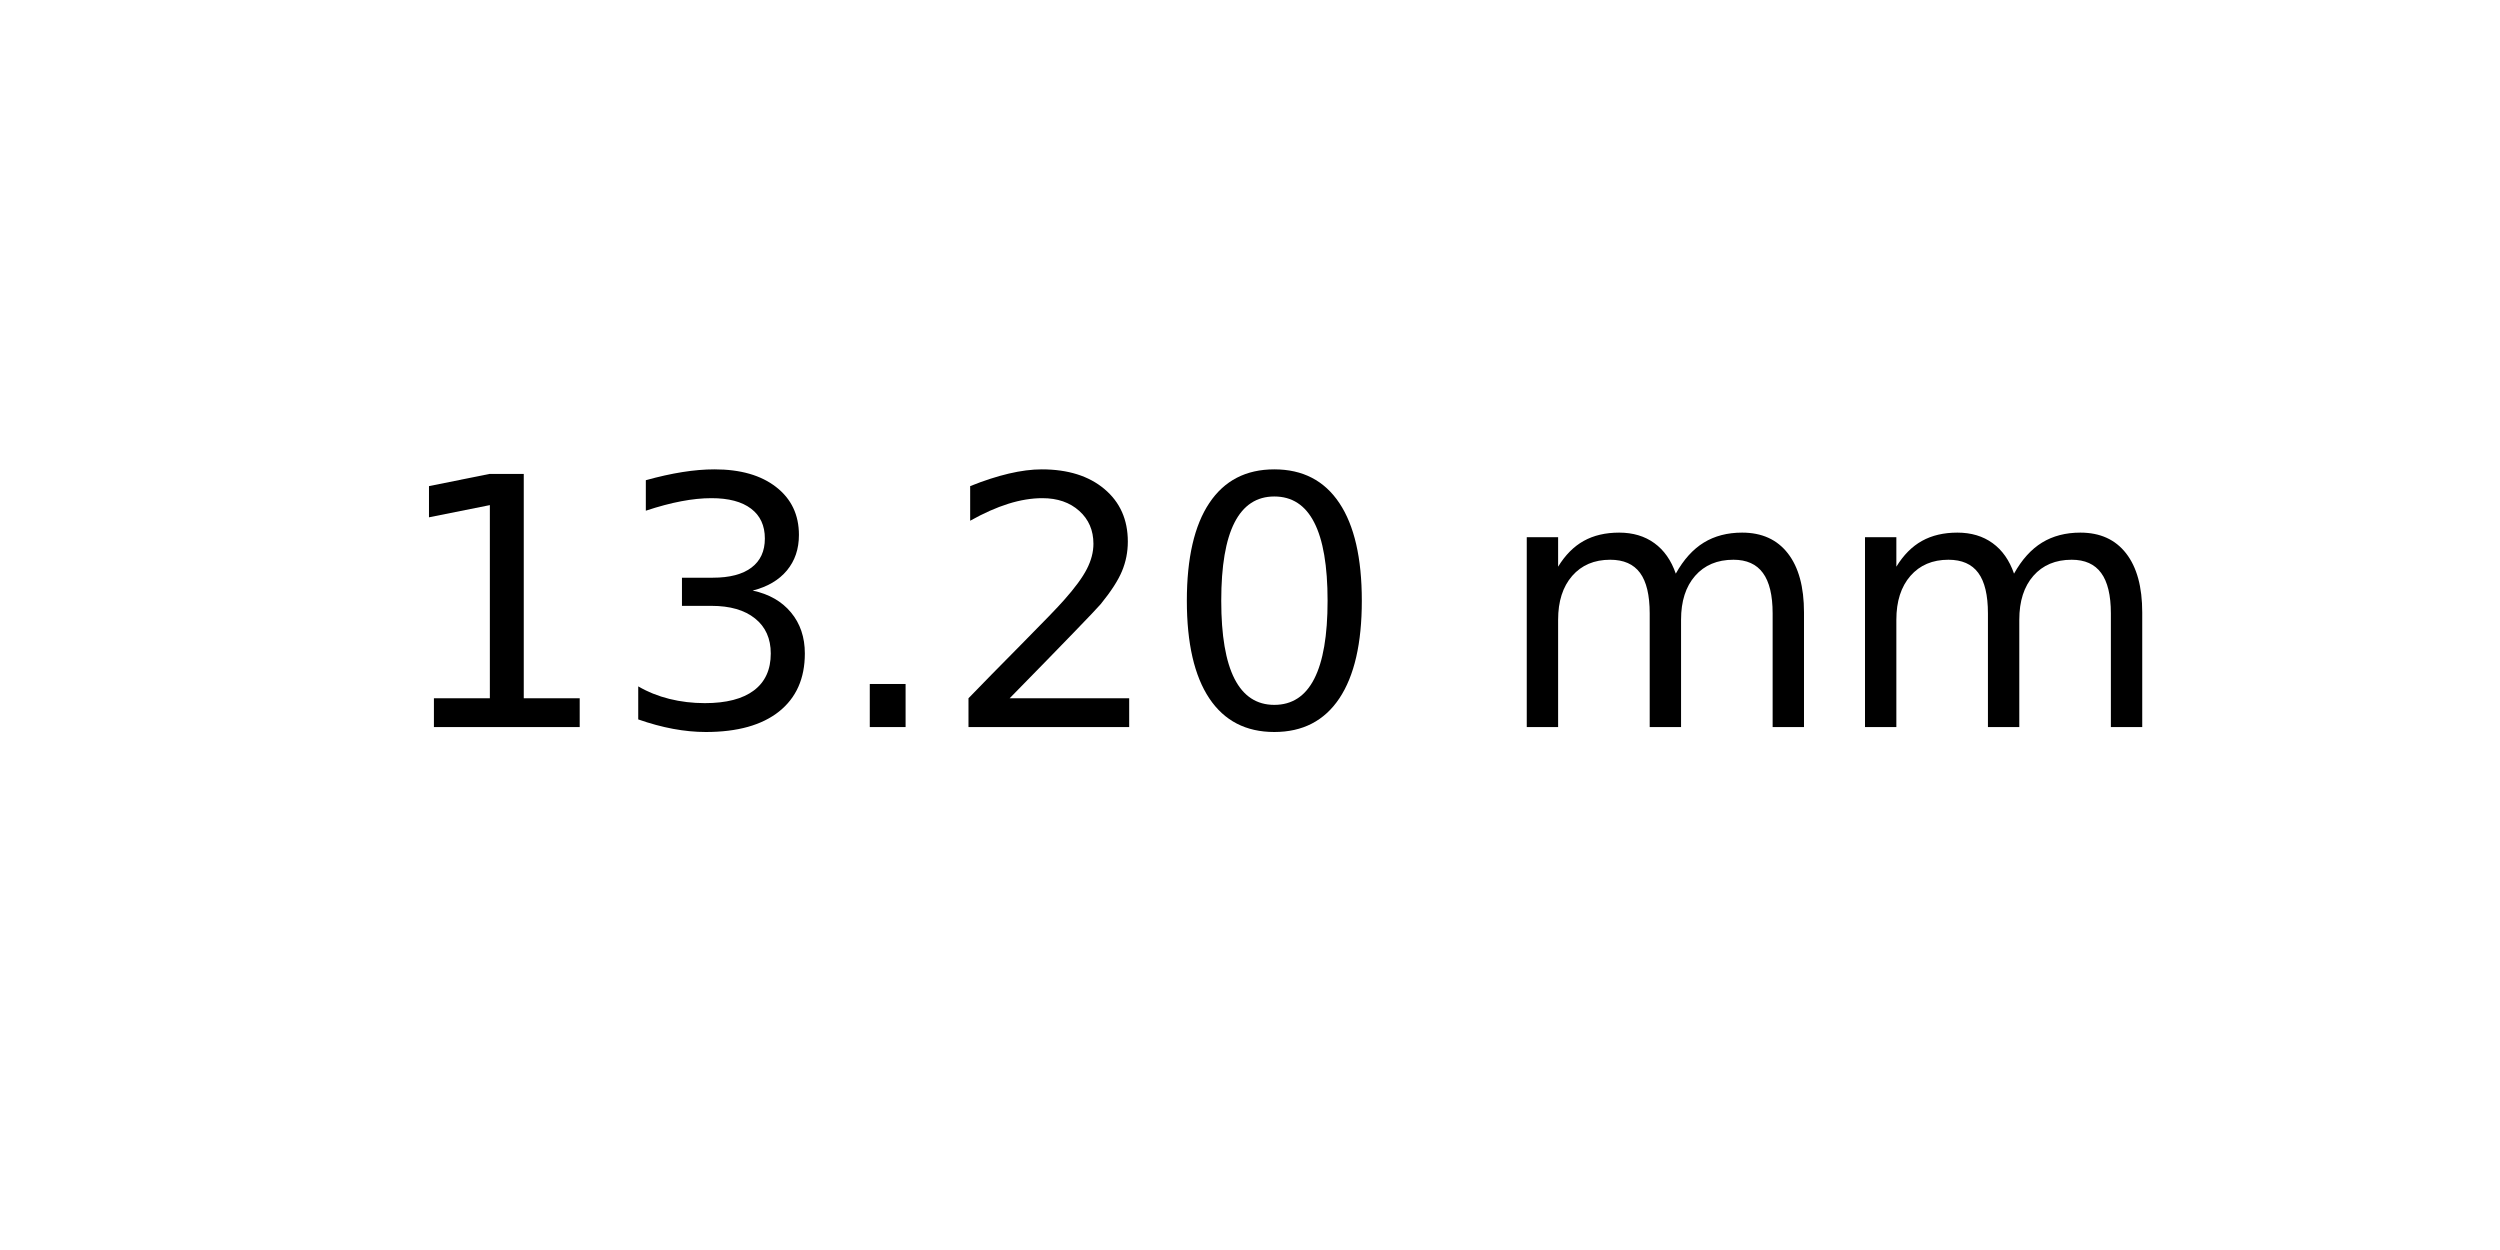
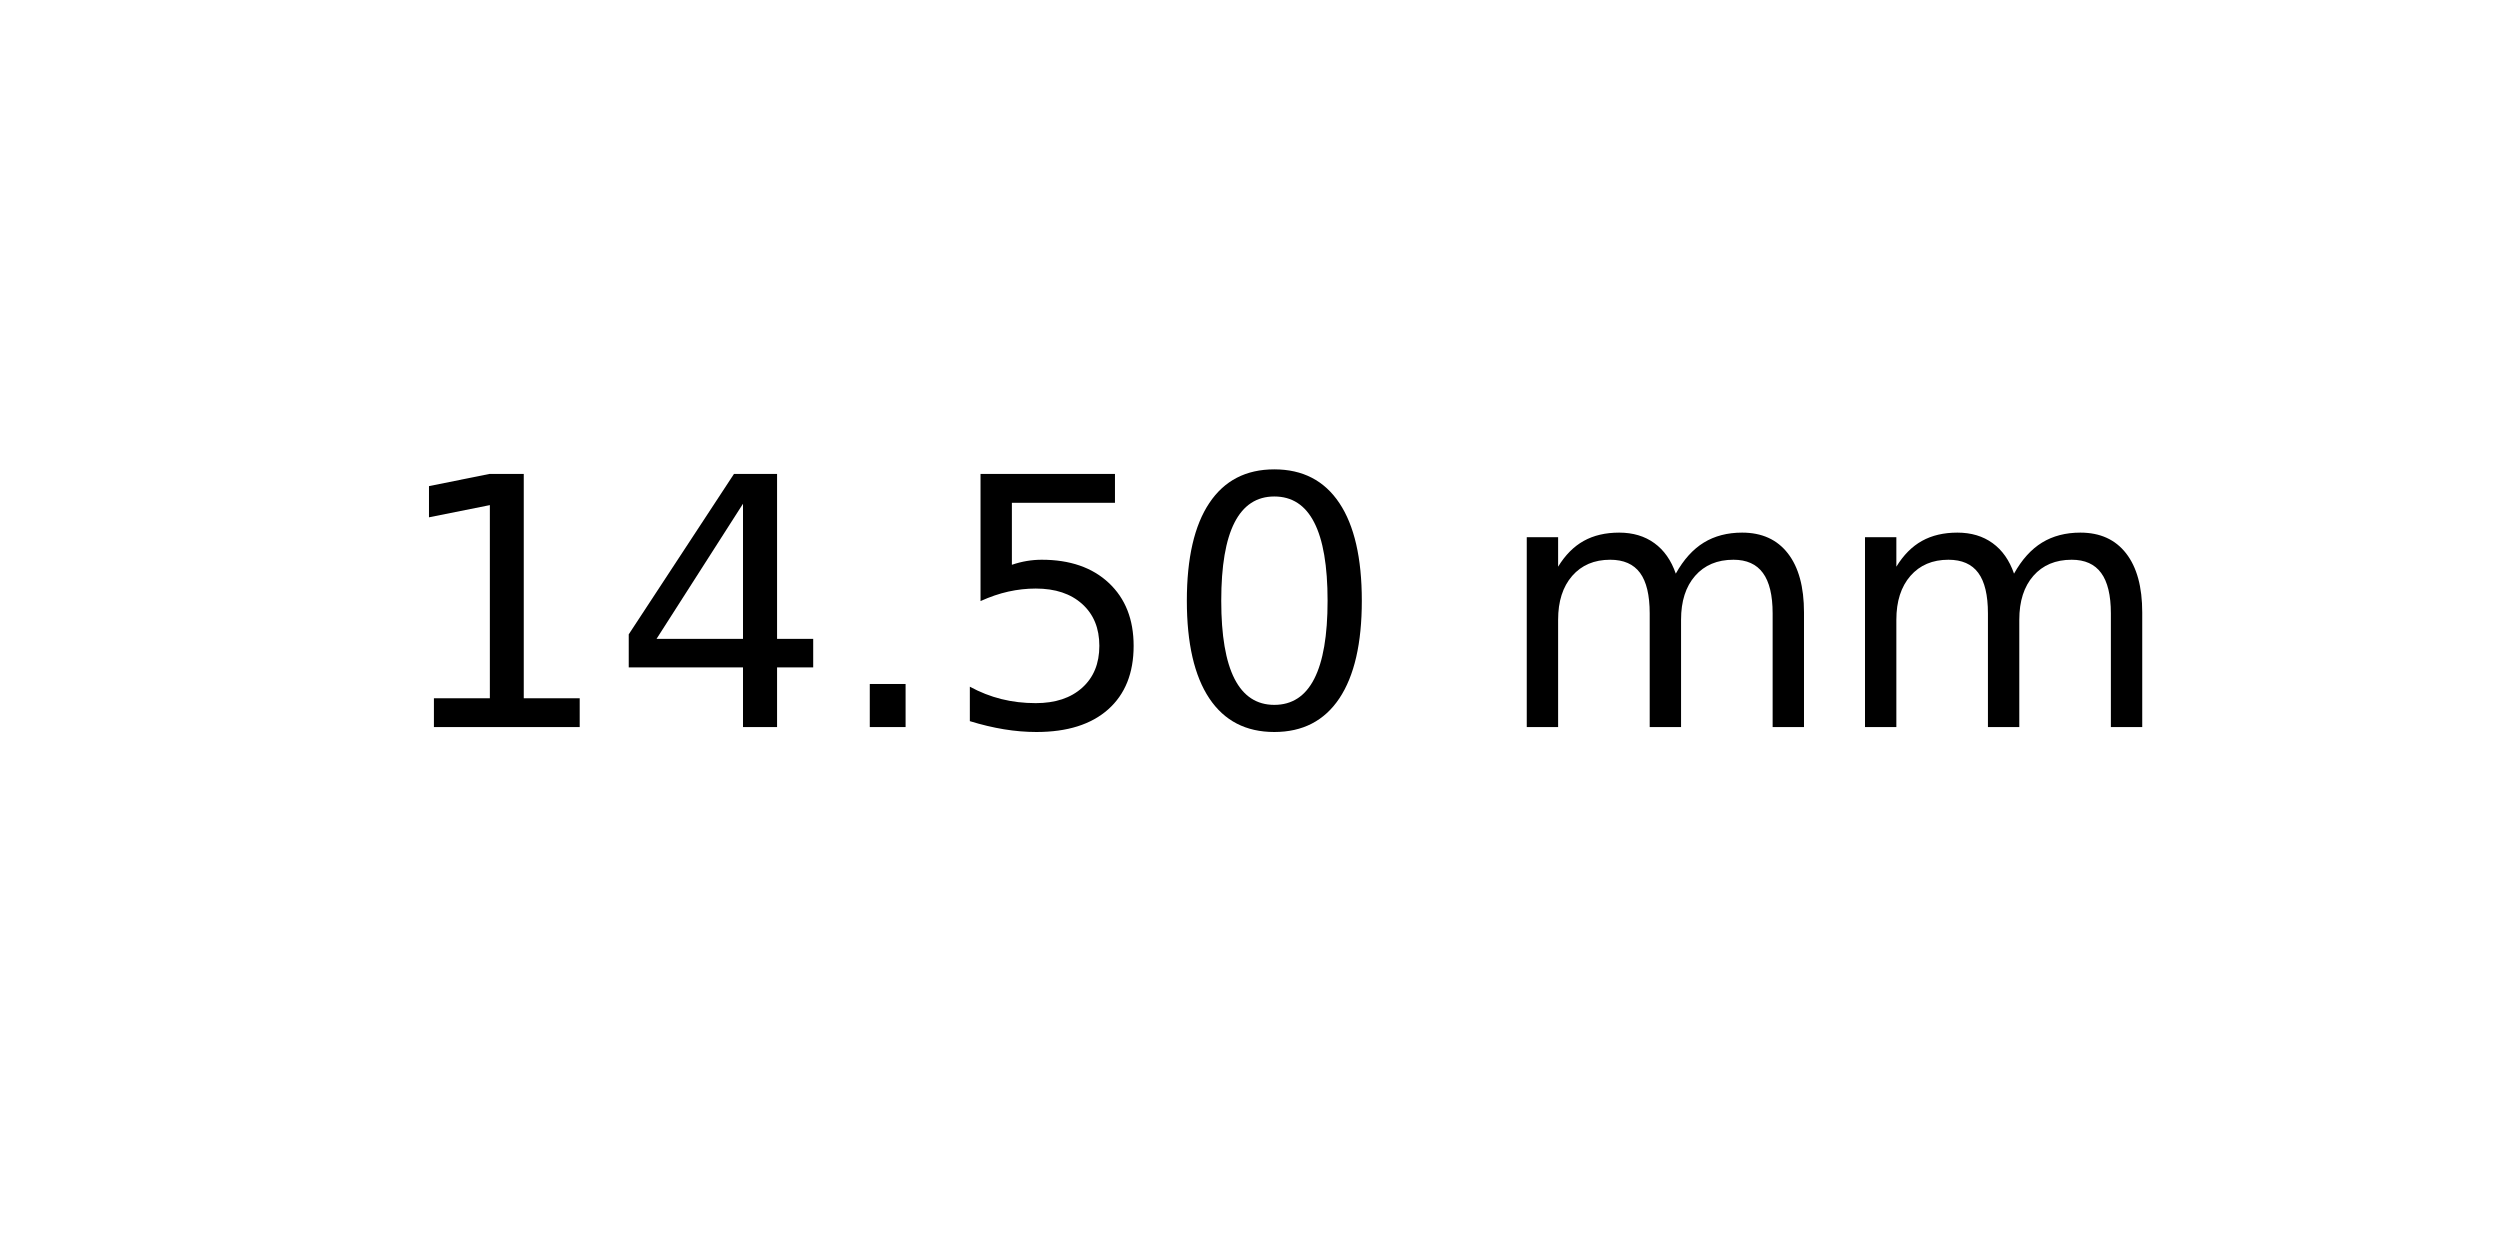
<svg xmlns="http://www.w3.org/2000/svg" xmlns:xlink="http://www.w3.org/1999/xlink" width="72pt" height="36pt" viewBox="0 0 72 36" version="1.1">
  <defs>
    <style type="text/css">*{stroke-linejoin: round; stroke-linecap: butt}</style>
  </defs>
  <g id="figure_1">
    <g id="axes_1">
      <g id="text_1">
        <g transform="translate(11.25625 20.93937) scale(0.1 -0.1)">
          <defs>
            <path id="DejaVuSans-31" d="M 794 531  L 1825 531  L 1825 4091  L 703 3866  L 703 4441  L 1819 4666  L 2450 4666  L 2450 531  L 3481 531  L 3481 0  L 794 0  L 794 531  z " transform="scale(0.015625)" />
-             <path id="DejaVuSans-33" d="M 2597 2516  Q 3050 2419 3304 2112  Q 3559 1806 3559 1356  Q 3559 666 3084 287  Q 2609 -91 1734 -91  Q 1441 -91 1130 -33  Q 819 25 488 141  L 488 750  Q 750 597 1062 519  Q 1375 441 1716 441  Q 2309 441 2620 675  Q 2931 909 2931 1356  Q 2931 1769 2642 2001  Q 2353 2234 1838 2234  L 1294 2234  L 1294 2753  L 1863 2753  Q 2328 2753 2575 2939  Q 2822 3125 2822 3475  Q 2822 3834 2567 4026  Q 2313 4219 1838 4219  Q 1578 4219 1281 4162  Q 984 4106 628 3988  L 628 4550  Q 988 4650 1302 4700  Q 1616 4750 1894 4750  Q 2613 4750 3031 4423  Q 3450 4097 3450 3541  Q 3450 3153 3228 2886  Q 3006 2619 2597 2516  z " transform="scale(0.015625)" />
+             <path id="DejaVuSans-34" d="M 2419 4116  L 825 1625  L 2419 1625  L 2419 4116  z M 2253 4666  L 3047 4666  L 3047 1625  L 3713 1625  L 3713 1100  L 3047 1100  L 3047 0  L 2419 0  L 2419 1100  L 313 1100  L 313 1709  L 2253 4666  z " transform="scale(0.015625)" />
            <path id="DejaVuSans-2e" d="M 684 794  L 1344 794  L 1344 0  L 684 0  L 684 794  z " transform="scale(0.015625)" />
-             <path id="DejaVuSans-32" d="M 1228 531  L 3431 531  L 3431 0  L 469 0  L 469 531  Q 828 903 1448 1529  Q 2069 2156 2228 2338  Q 2531 2678 2651 2914  Q 2772 3150 2772 3378  Q 2772 3750 2511 3984  Q 2250 4219 1831 4219  Q 1534 4219 1204 4116  Q 875 4013 500 3803  L 500 4441  Q 881 4594 1212 4672  Q 1544 4750 1819 4750  Q 2544 4750 2975 4387  Q 3406 4025 3406 3419  Q 3406 3131 3298 2873  Q 3191 2616 2906 2266  Q 2828 2175 2409 1742  Q 1991 1309 1228 531  z " transform="scale(0.015625)" />
+             <path id="DejaVuSans-35" d="M 691 4666  L 3169 4666  L 3169 4134  L 1269 4134  L 1269 2991  Q 1406 3038 1543 3061  Q 1681 3084 1819 3084  Q 2600 3084 3056 2656  Q 3513 2228 3513 1497  Q 3513 744 3044 326  Q 2575 -91 1722 -91  Q 1428 -91 1123 -41  Q 819 9 494 109  L 494 744  Q 775 591 1075 516  Q 1375 441 1709 441  Q 2250 441 2565 725  Q 2881 1009 2881 1497  Q 2881 1984 2565 2268  Q 2250 2553 1709 2553  Q 1456 2553 1204 2497  Q 953 2441 691 2322  L 691 4666  z " transform="scale(0.015625)" />
            <path id="DejaVuSans-30" d="M 2034 4250  Q 1547 4250 1301 3770  Q 1056 3291 1056 2328  Q 1056 1369 1301 889  Q 1547 409 2034 409  Q 2525 409 2770 889  Q 3016 1369 3016 2328  Q 3016 3291 2770 3770  Q 2525 4250 2034 4250  z M 2034 4750  Q 2819 4750 3233 4129  Q 3647 3509 3647 2328  Q 3647 1150 3233 529  Q 2819 -91 2034 -91  Q 1250 -91 836 529  Q 422 1150 422 2328  Q 422 3509 836 4129  Q 1250 4750 2034 4750  z " transform="scale(0.015625)" />
            <path id="DejaVuSans-20" transform="scale(0.015625)" />
            <path id="DejaVuSans-6d" d="M 3328 2828  Q 3544 3216 3844 3400  Q 4144 3584 4550 3584  Q 5097 3584 5394 3201  Q 5691 2819 5691 2113  L 5691 0  L 5113 0  L 5113 2094  Q 5113 2597 4934 2840  Q 4756 3084 4391 3084  Q 3944 3084 3684 2787  Q 3425 2491 3425 1978  L 3425 0  L 2847 0  L 2847 2094  Q 2847 2600 2669 2842  Q 2491 3084 2119 3084  Q 1678 3084 1418 2786  Q 1159 2488 1159 1978  L 1159 0  L 581 0  L 581 3500  L 1159 3500  L 1159 2956  Q 1356 3278 1631 3431  Q 1906 3584 2284 3584  Q 2666 3584 2933 3390  Q 3200 3197 3328 2828  z " transform="scale(0.015625)" />
          </defs>
          <use xlink:href="#DejaVuSans-31" />
-           <use xlink:href="#DejaVuSans-33" x="63.623" />
+           <use xlink:href="#DejaVuSans-34" x="63.623" />
          <use xlink:href="#DejaVuSans-2e" x="127.246" />
-           <use xlink:href="#DejaVuSans-32" x="159.033" />
+           <use xlink:href="#DejaVuSans-35" x="159.033" />
          <use xlink:href="#DejaVuSans-30" x="222.656" />
          <use xlink:href="#DejaVuSans-20" x="286.279" />
          <use xlink:href="#DejaVuSans-6d" x="318.066" />
          <use xlink:href="#DejaVuSans-6d" x="415.479" />
        </g>
      </g>
    </g>
  </g>
</svg>
